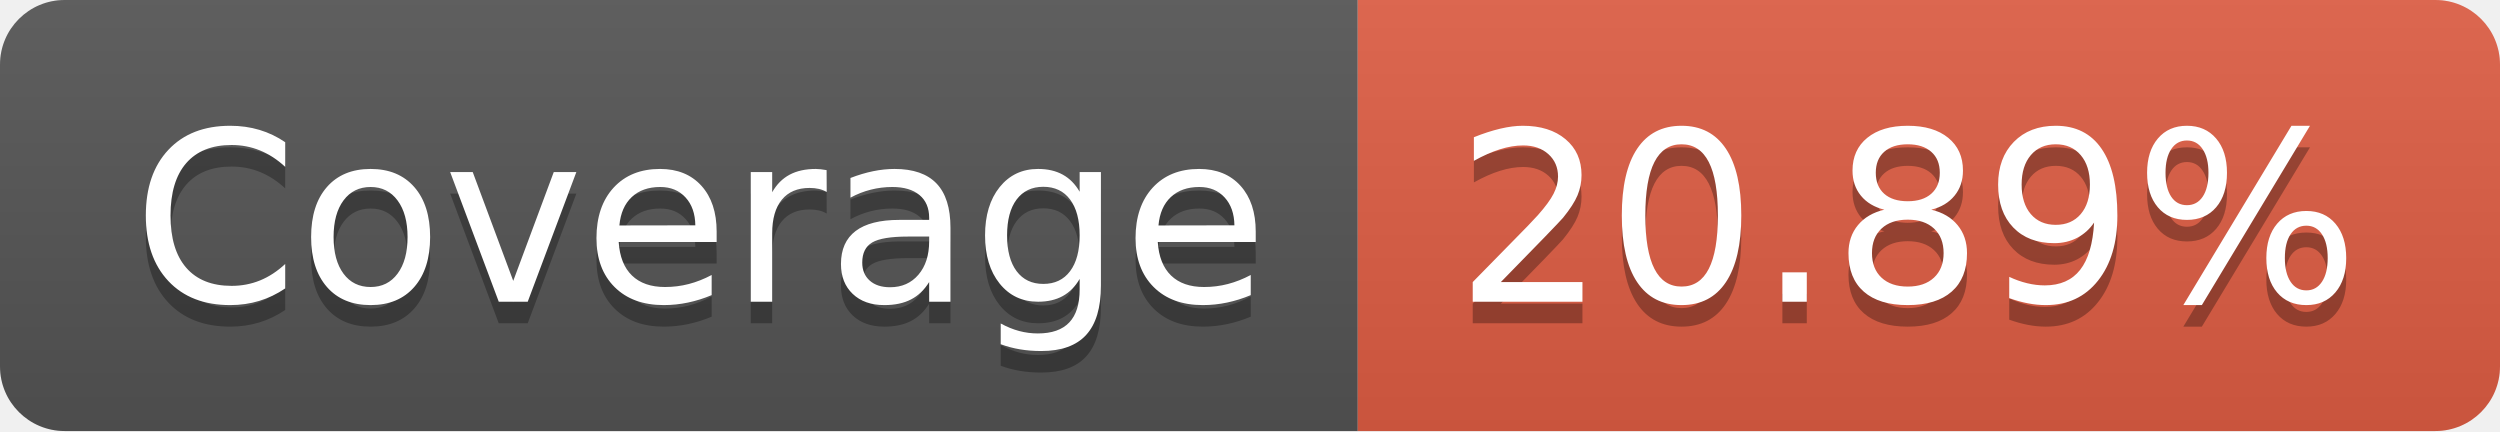
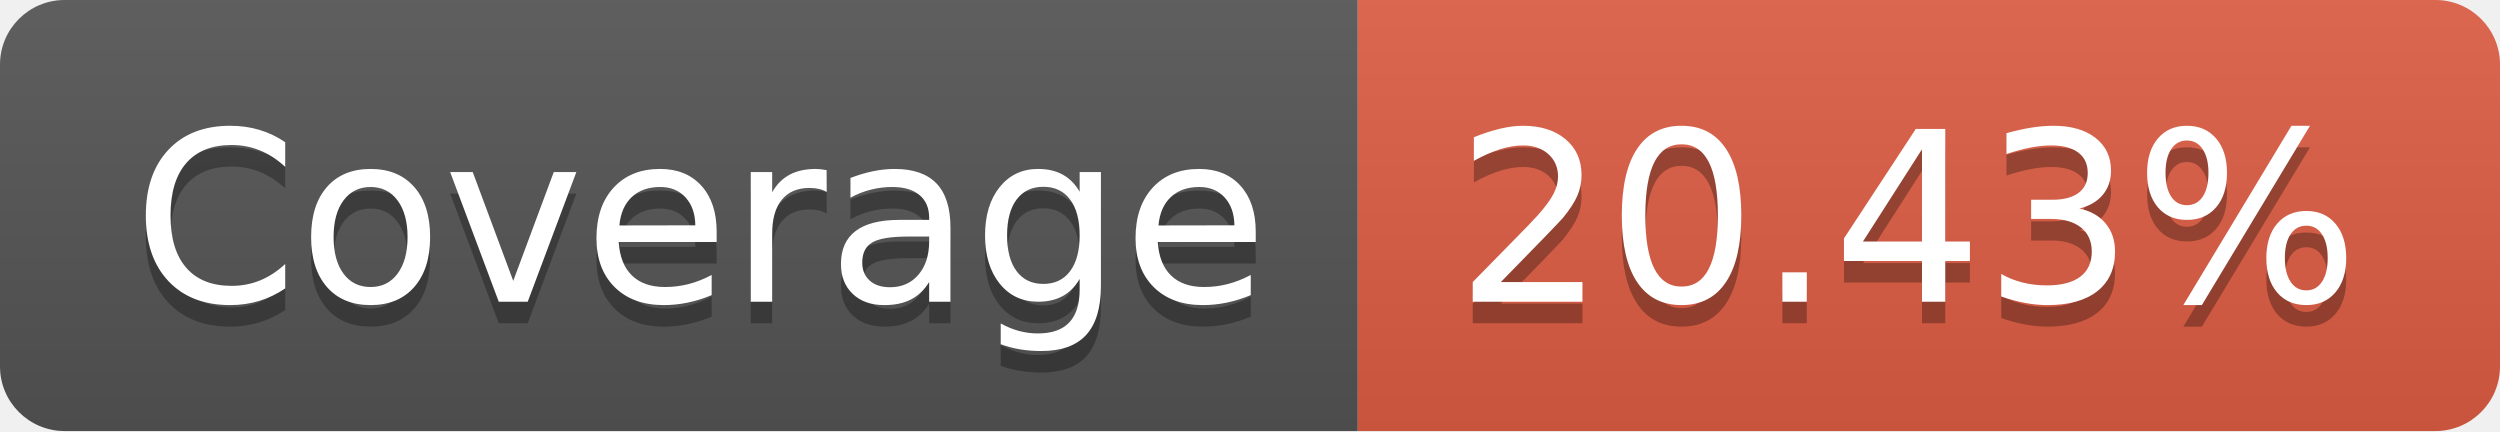
- <svg xmlns="http://www.w3.org/2000/svg" width="116" height="20" role="img" aria-label="Coverage: 20.89%">
+ <svg xmlns="http://www.w3.org/2000/svg" width="116" height="20" role="img" aria-label="Coverage: 20.43%">
  <linearGradient id="s" x2="0" y2="100%">
    <stop offset="0" stop-color="#bbb" stop-opacity=".1" />
    <stop offset="1" stop-opacity=".1" />
  </linearGradient>
  <clipPath id="r">
    <rect width="116" height="20" rx="3" fill="#fff" />
  </clipPath>
  <g clip-path="url(#r)">
    <rect width="63" height="20" fill="#555" />
    <rect x="63" width="53" height="20" fill="#e05d44" />
    <rect width="116" height="20" fill="url(#s)" />
  </g>
  <g fill="#fff" text-anchor="middle" font-family="Verdana,Geneva,DejaVu Sans,sans-serif" text-rendering="geometricPrecision" font-size="110">
    <text aria-hidden="true" x="325" y="150" fill="#010101" fill-opacity=".3" transform="scale(.1)" textLength="530">Coverage</text>
    <text x="325" y="140" transform="scale(.1)" fill="#fff" textLength="530">Coverage</text>
-     <text aria-hidden="true" x="885" y="150" fill="#010101" fill-opacity=".3" transform="scale(.1)" textLength="430">20.89%</text>
-     <text x="885" y="140" transform="scale(.1)" fill="#fff" textLength="430">20.89%</text>
+     <text aria-hidden="true" x="885" y="150" fill="#010101" fill-opacity=".3" transform="scale(.1)" textLength="430">20.43%</text>
+     <text x="885" y="140" transform="scale(.1)" fill="#fff" textLength="430">20.43%</text>
  </g>
</svg>
